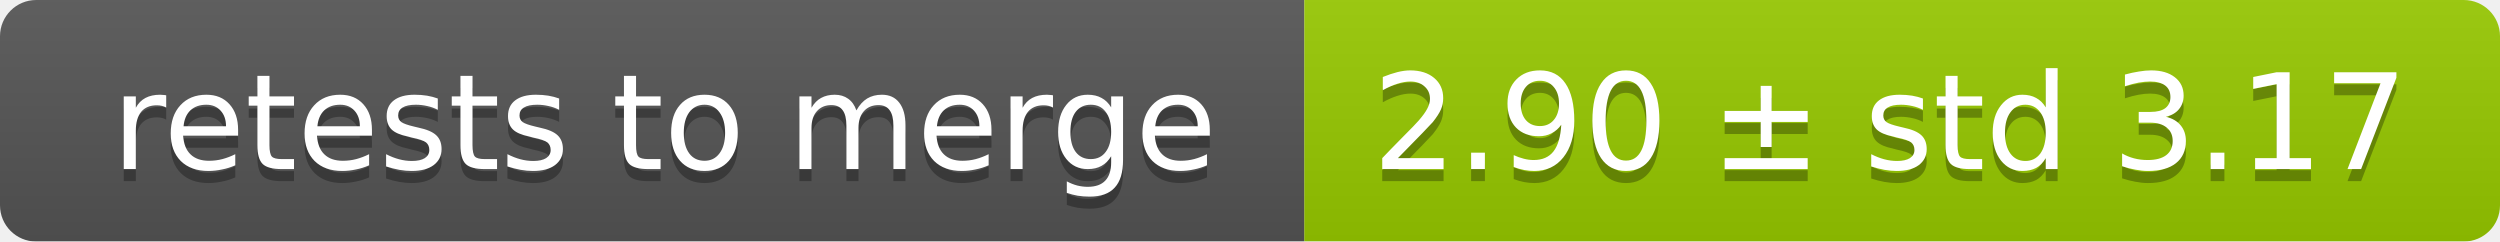
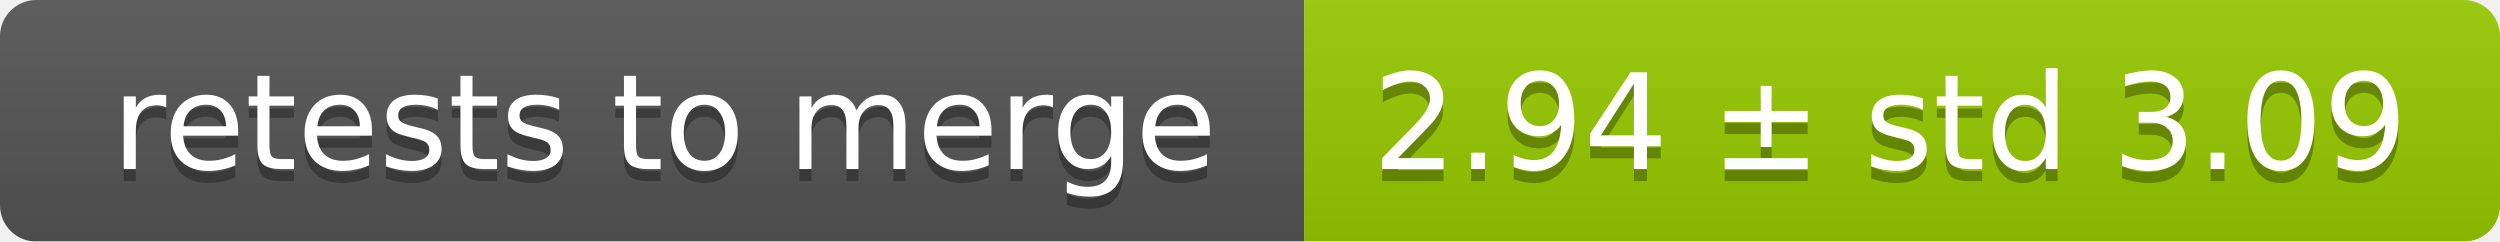
<svg xmlns="http://www.w3.org/2000/svg" width="207" height="20">
  <linearGradient id="smooth" x2="0" y2="100%">
    <stop offset="0" stop-color="#bbb" stop-opacity=".1" />
    <stop offset="1" stop-opacity=".1" />
  </linearGradient>
  <mask id="round">
    <rect width="207" height="20" rx="3" fill="#fff" />
  </mask>
  <g mask="url(#round)">
    <rect width="108" height="20" fill="#555" />
    <rect x="108" width="99" height="20" fill="#97ca00" />
    <rect width="207" height="20" fill="url(#smooth)" />
  </g>
  <g fill="#fff" text-anchor="middle" font-family="DejaVu Sans,Verdana,Geneva,sans-serif" font-size="11">
    <text x="55" y="15" fill="#010101" fill-opacity=".3">retests to merge</text>
    <text x="55" y="14">retests to merge</text>
-     <text x="156.5" y="15" fill="#010101" fill-opacity=".3">2.90 ± std 3.17</text>
-     <text x="156.5" y="14">2.90 ± std 3.17</text>
+     <text x="156.5" y="15" fill="#010101" fill-opacity=".3">2.94 ± std 3.09</text>
+     <text x="156.5" y="14">2.94 ± std 3.09</text>
  </g>
</svg>
